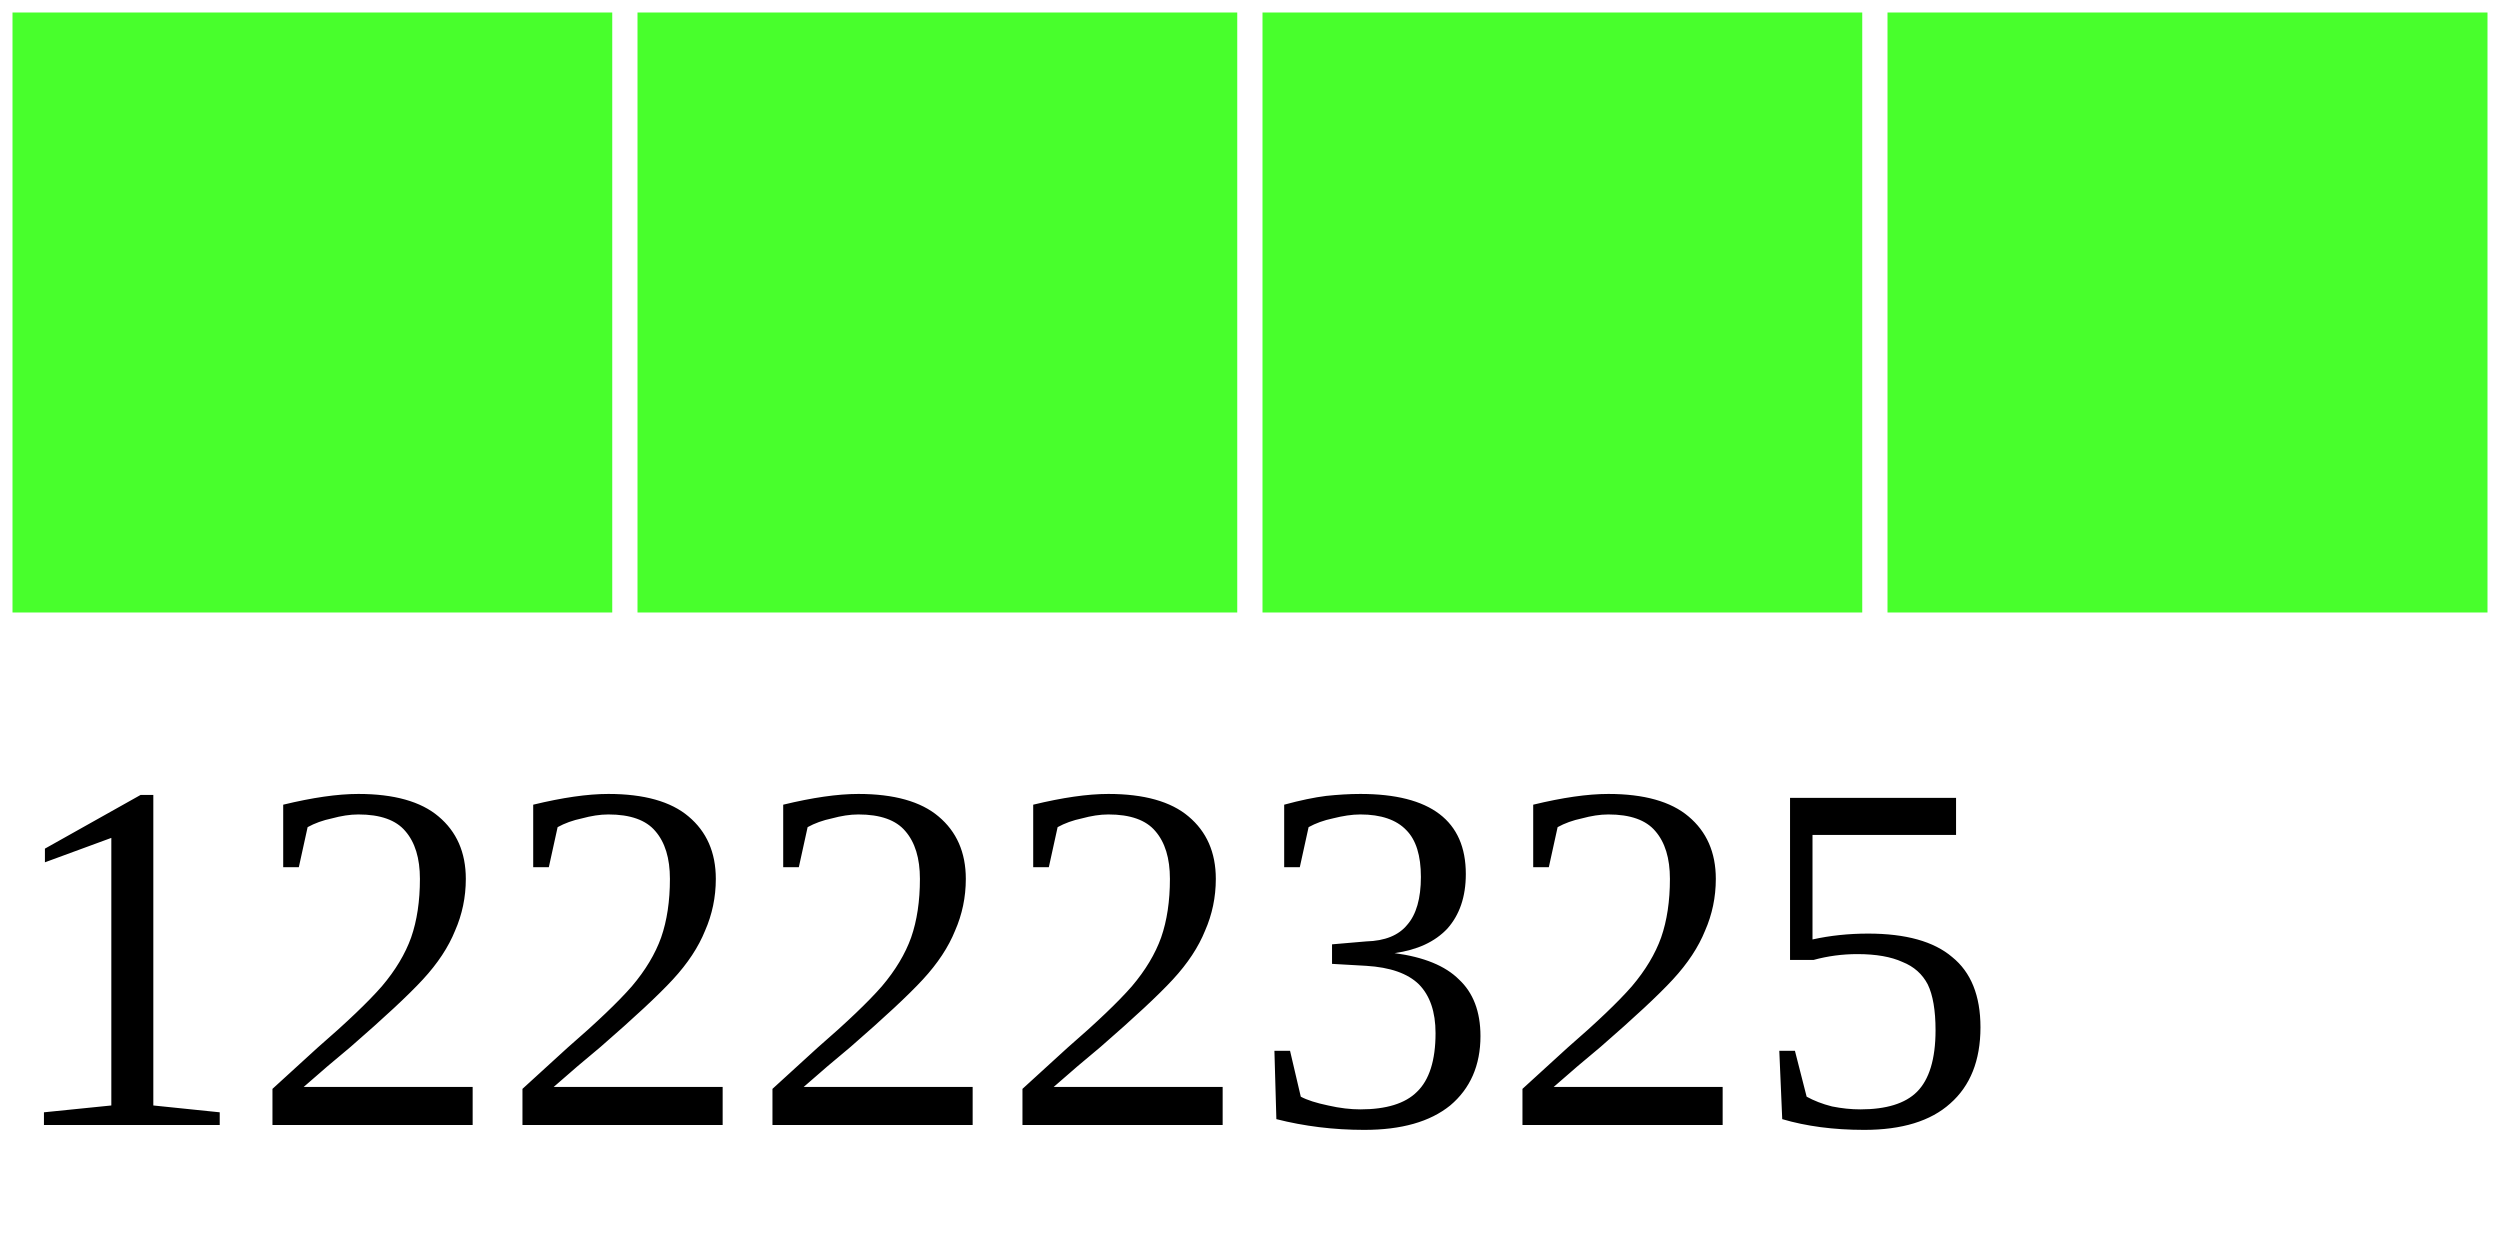
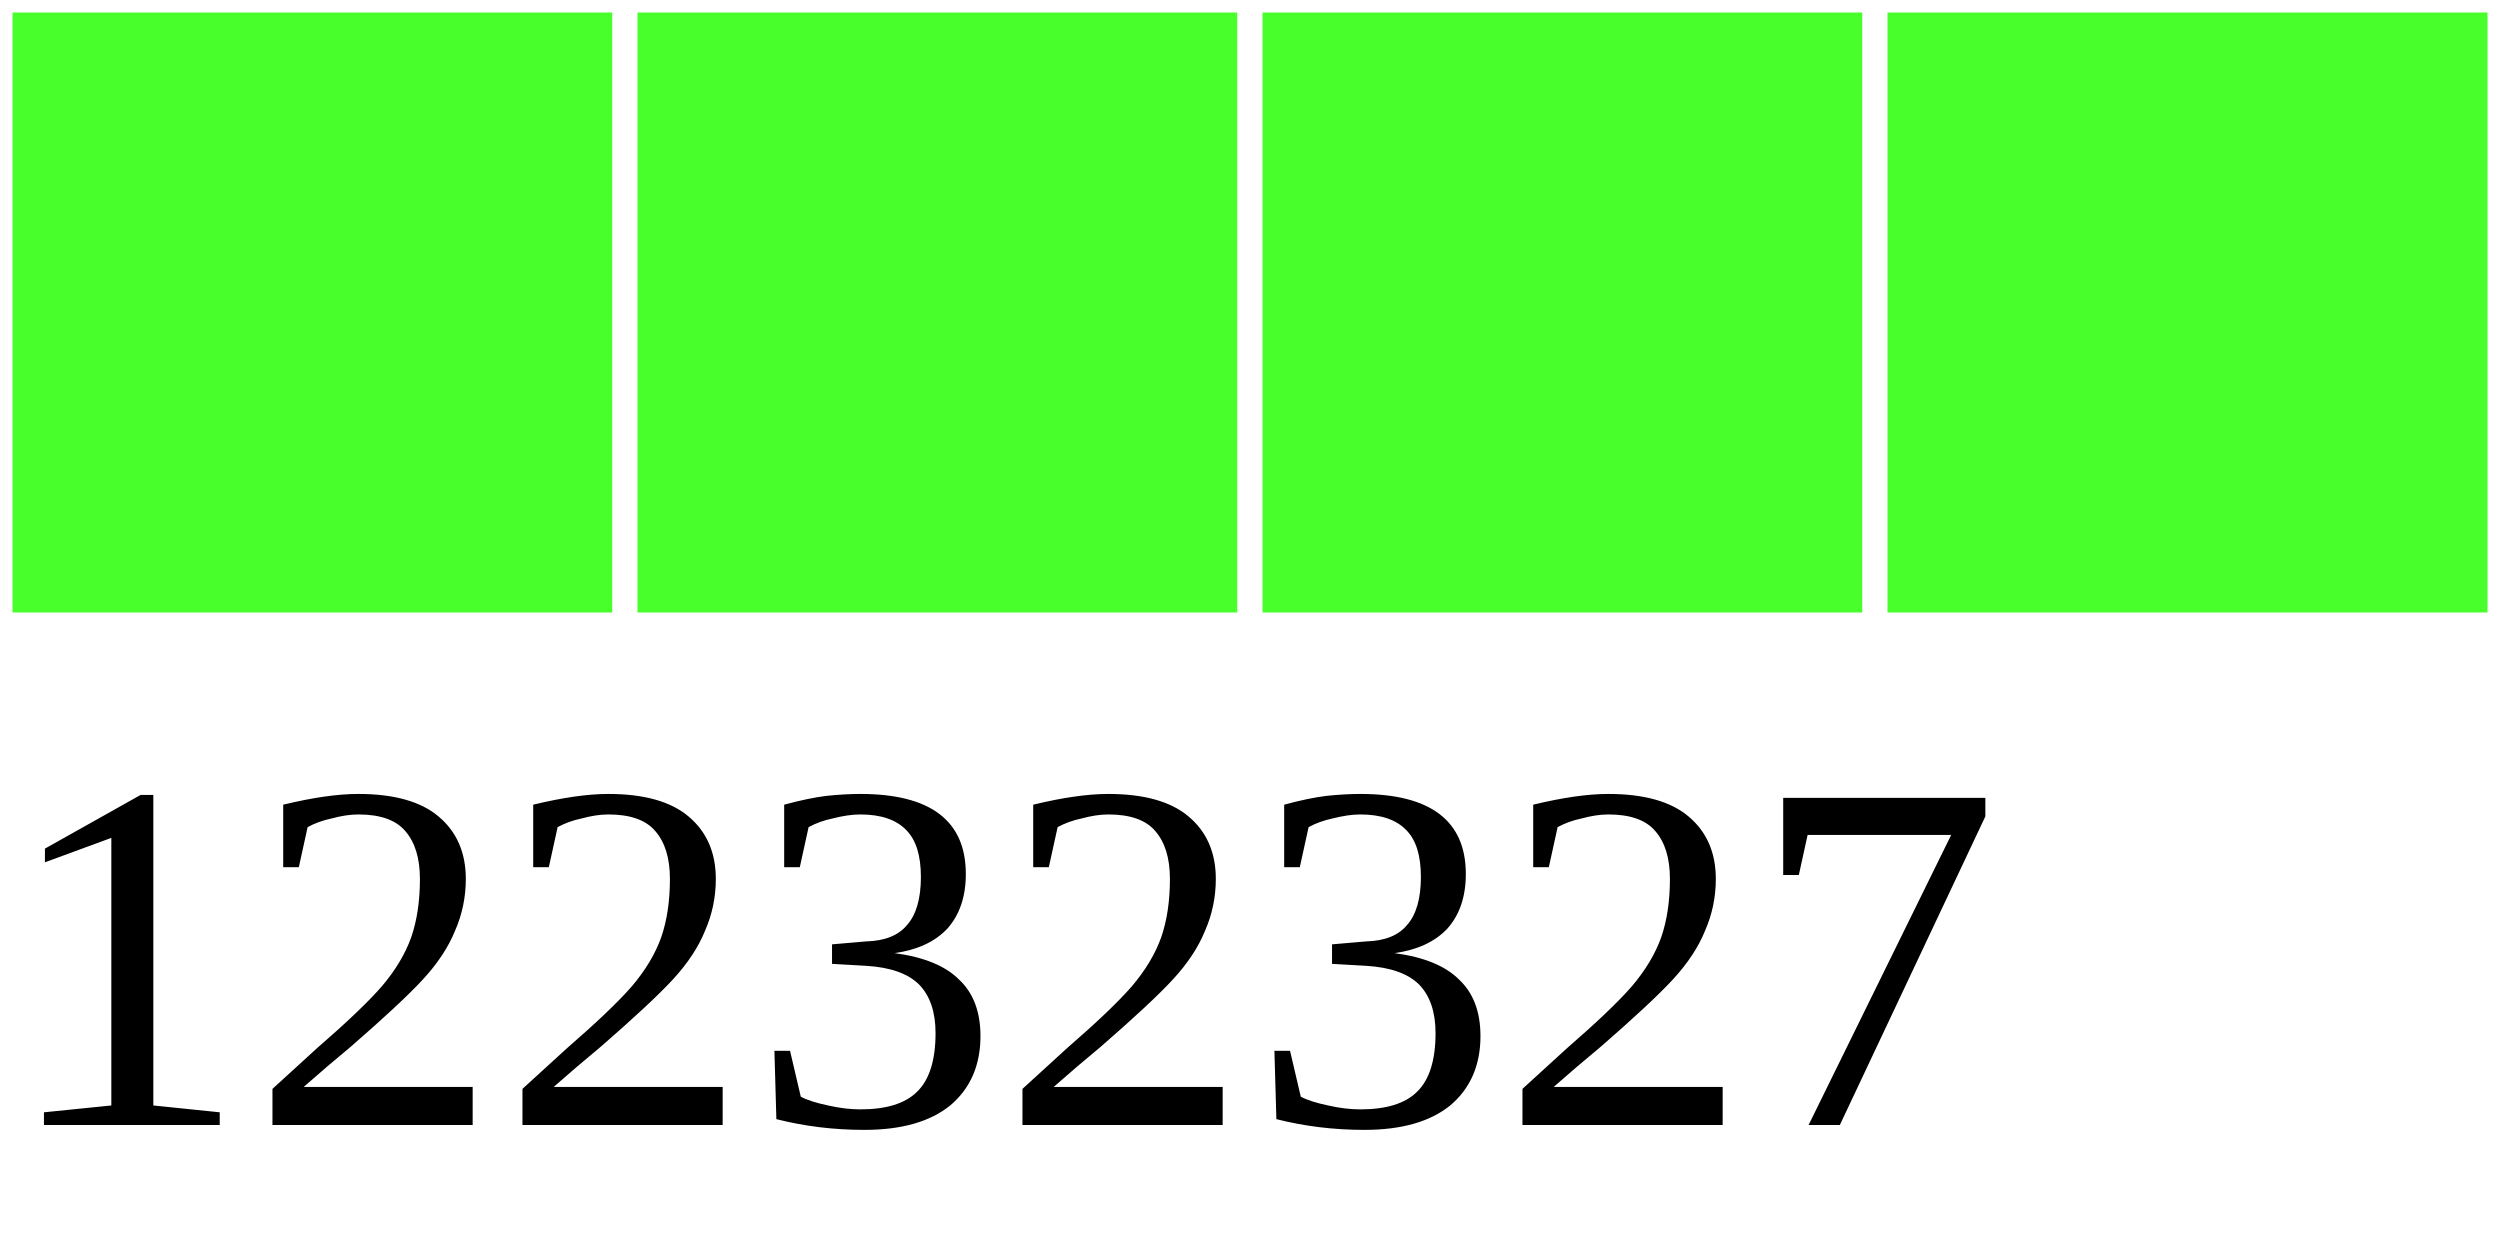
<svg xmlns="http://www.w3.org/2000/svg" width="40" height="20">
  <g>
    <rect width="10" height="10" style="fill:#48FF2C;stroke-width:0.4;stroke:rgb(255,255,255)" x="0" />
    <rect width="10" height="10" style="fill:#48FF2C;stroke-width:0.4;stroke:rgb(255,255,255)" x="10" />
    <rect width="10" height="10" style="fill:#48FF2C;stroke-width:0.4;stroke:rgb(255,255,255)" x="20" />
    <rect width="10" height="10" style="fill:#48FF2C;stroke-width:0.4;stroke:rgb(255,255,255)" x="30" />
-     <text x="0" y="18" fill="black" font-size="8">12222325</text>
+     <text x="0" y="18" fill="black" font-size="8">12232327</text>
  </g>
</svg>
